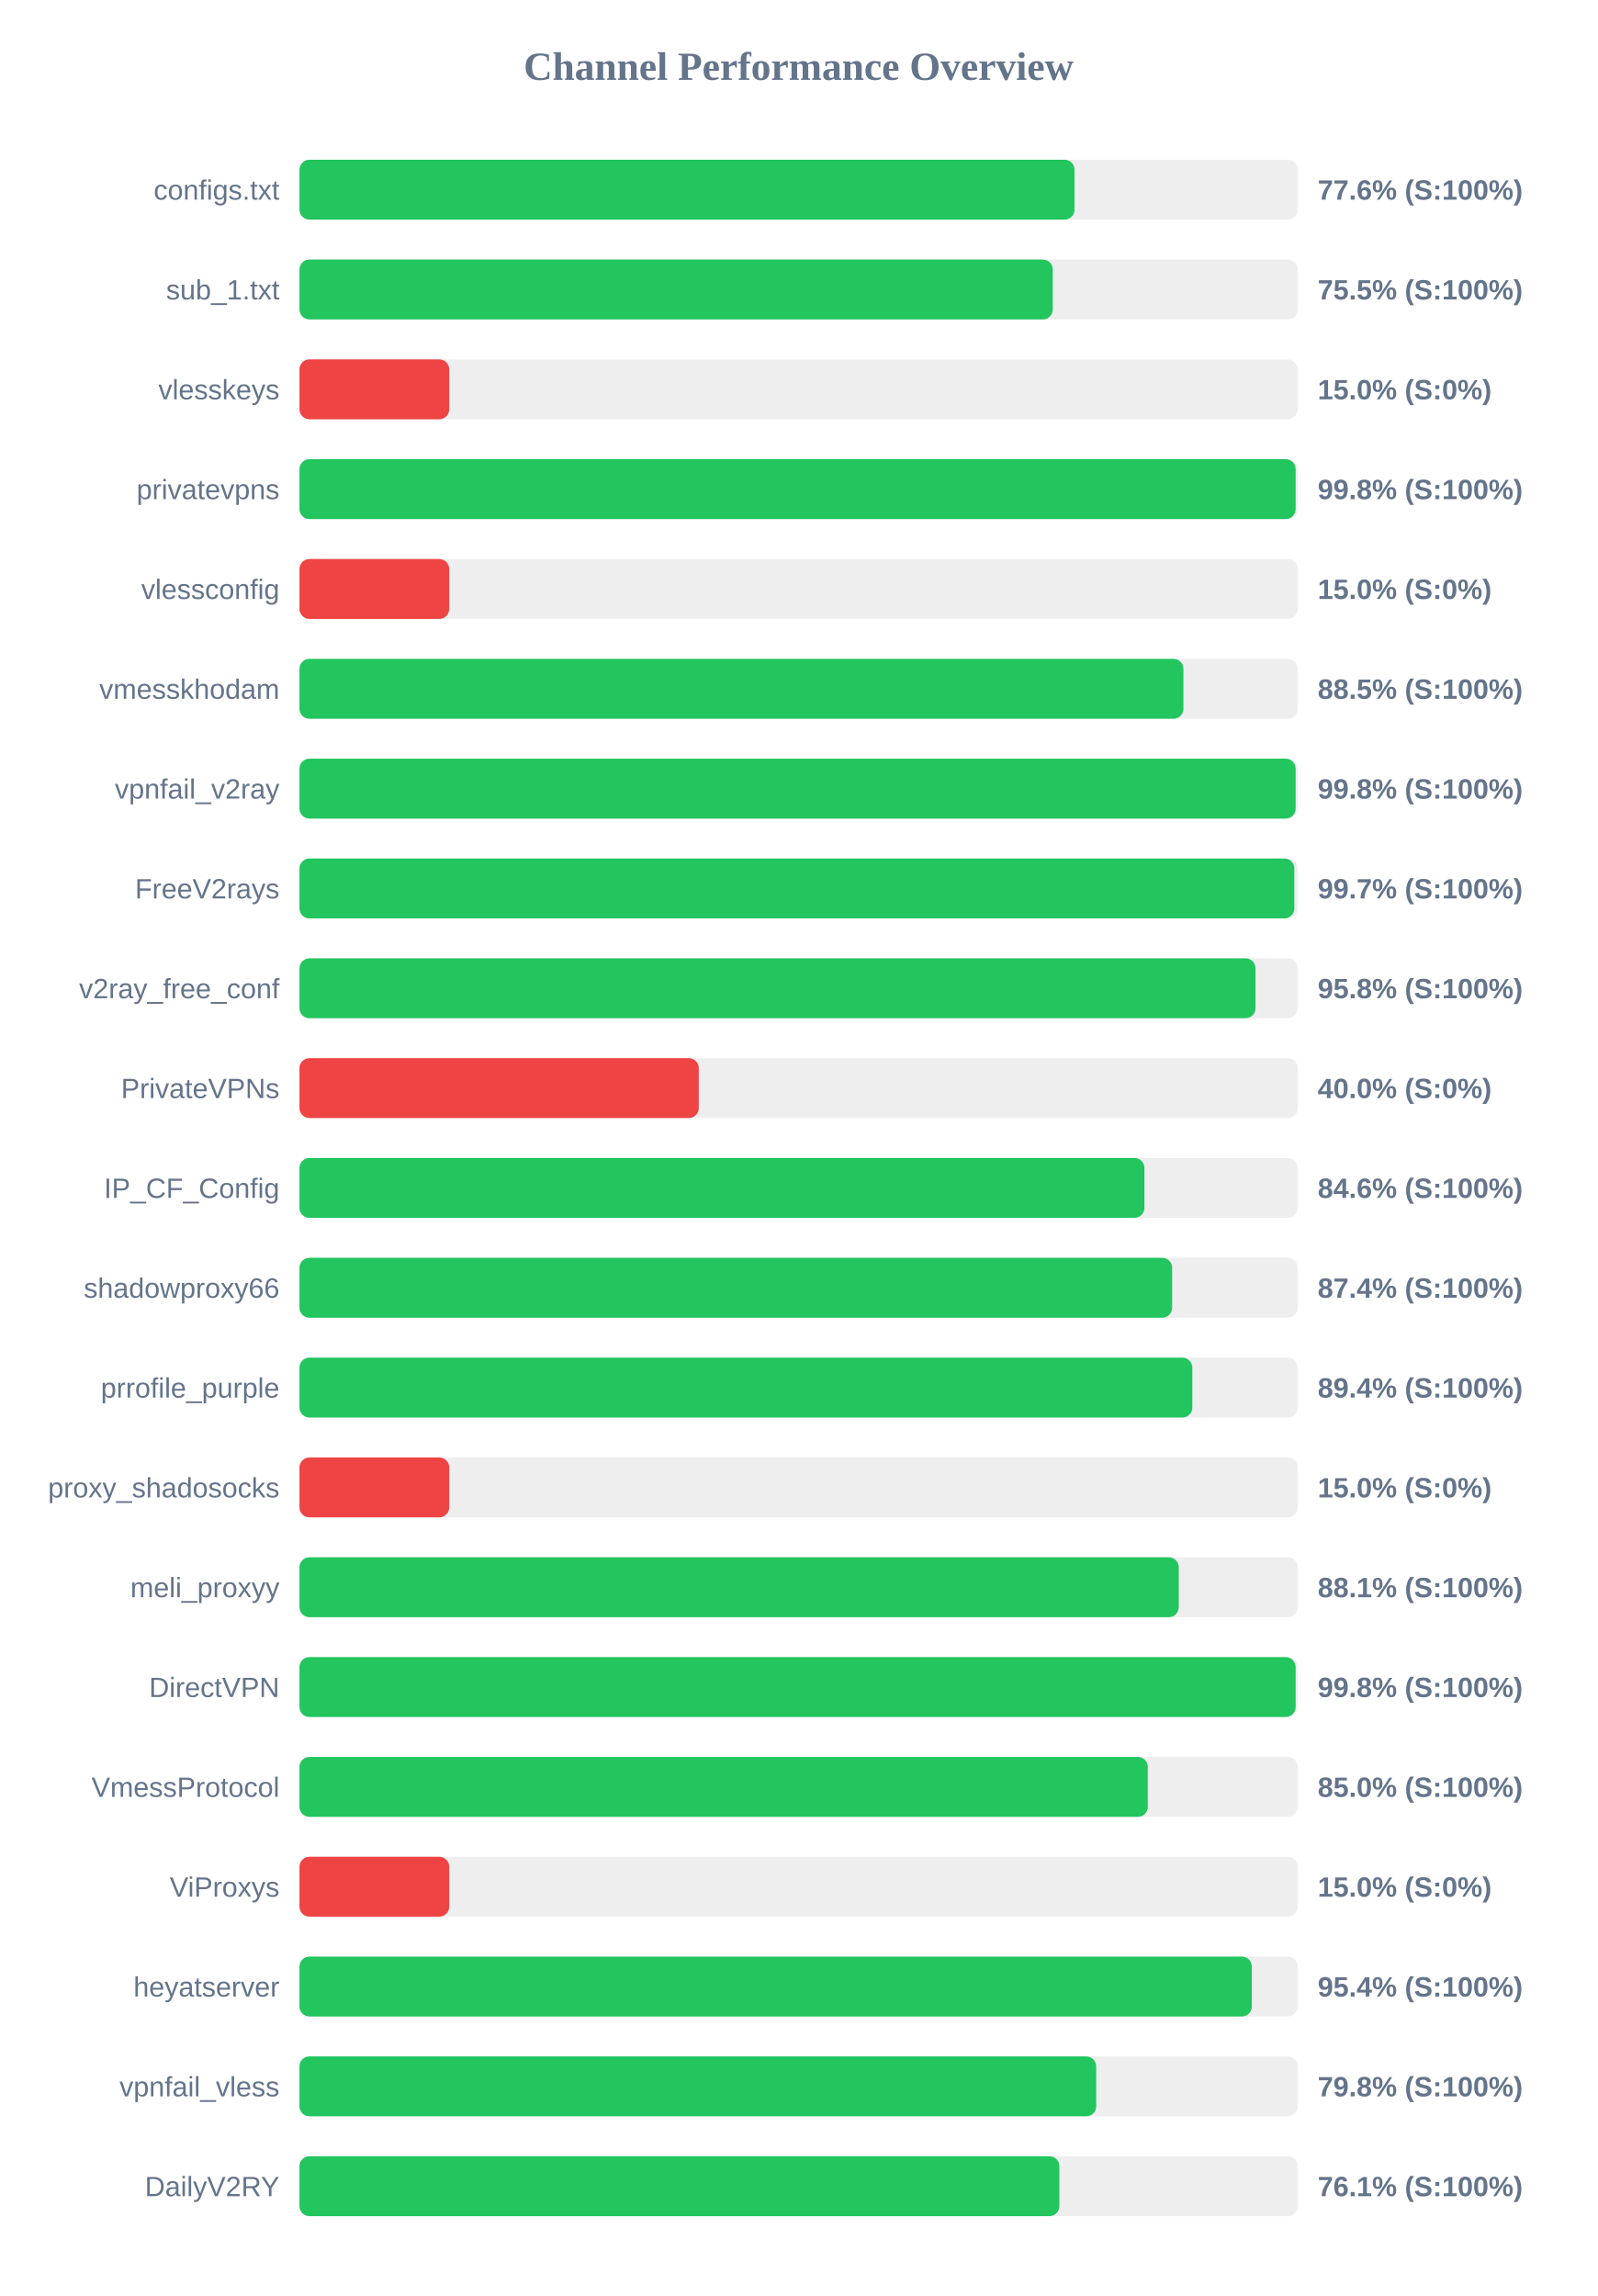
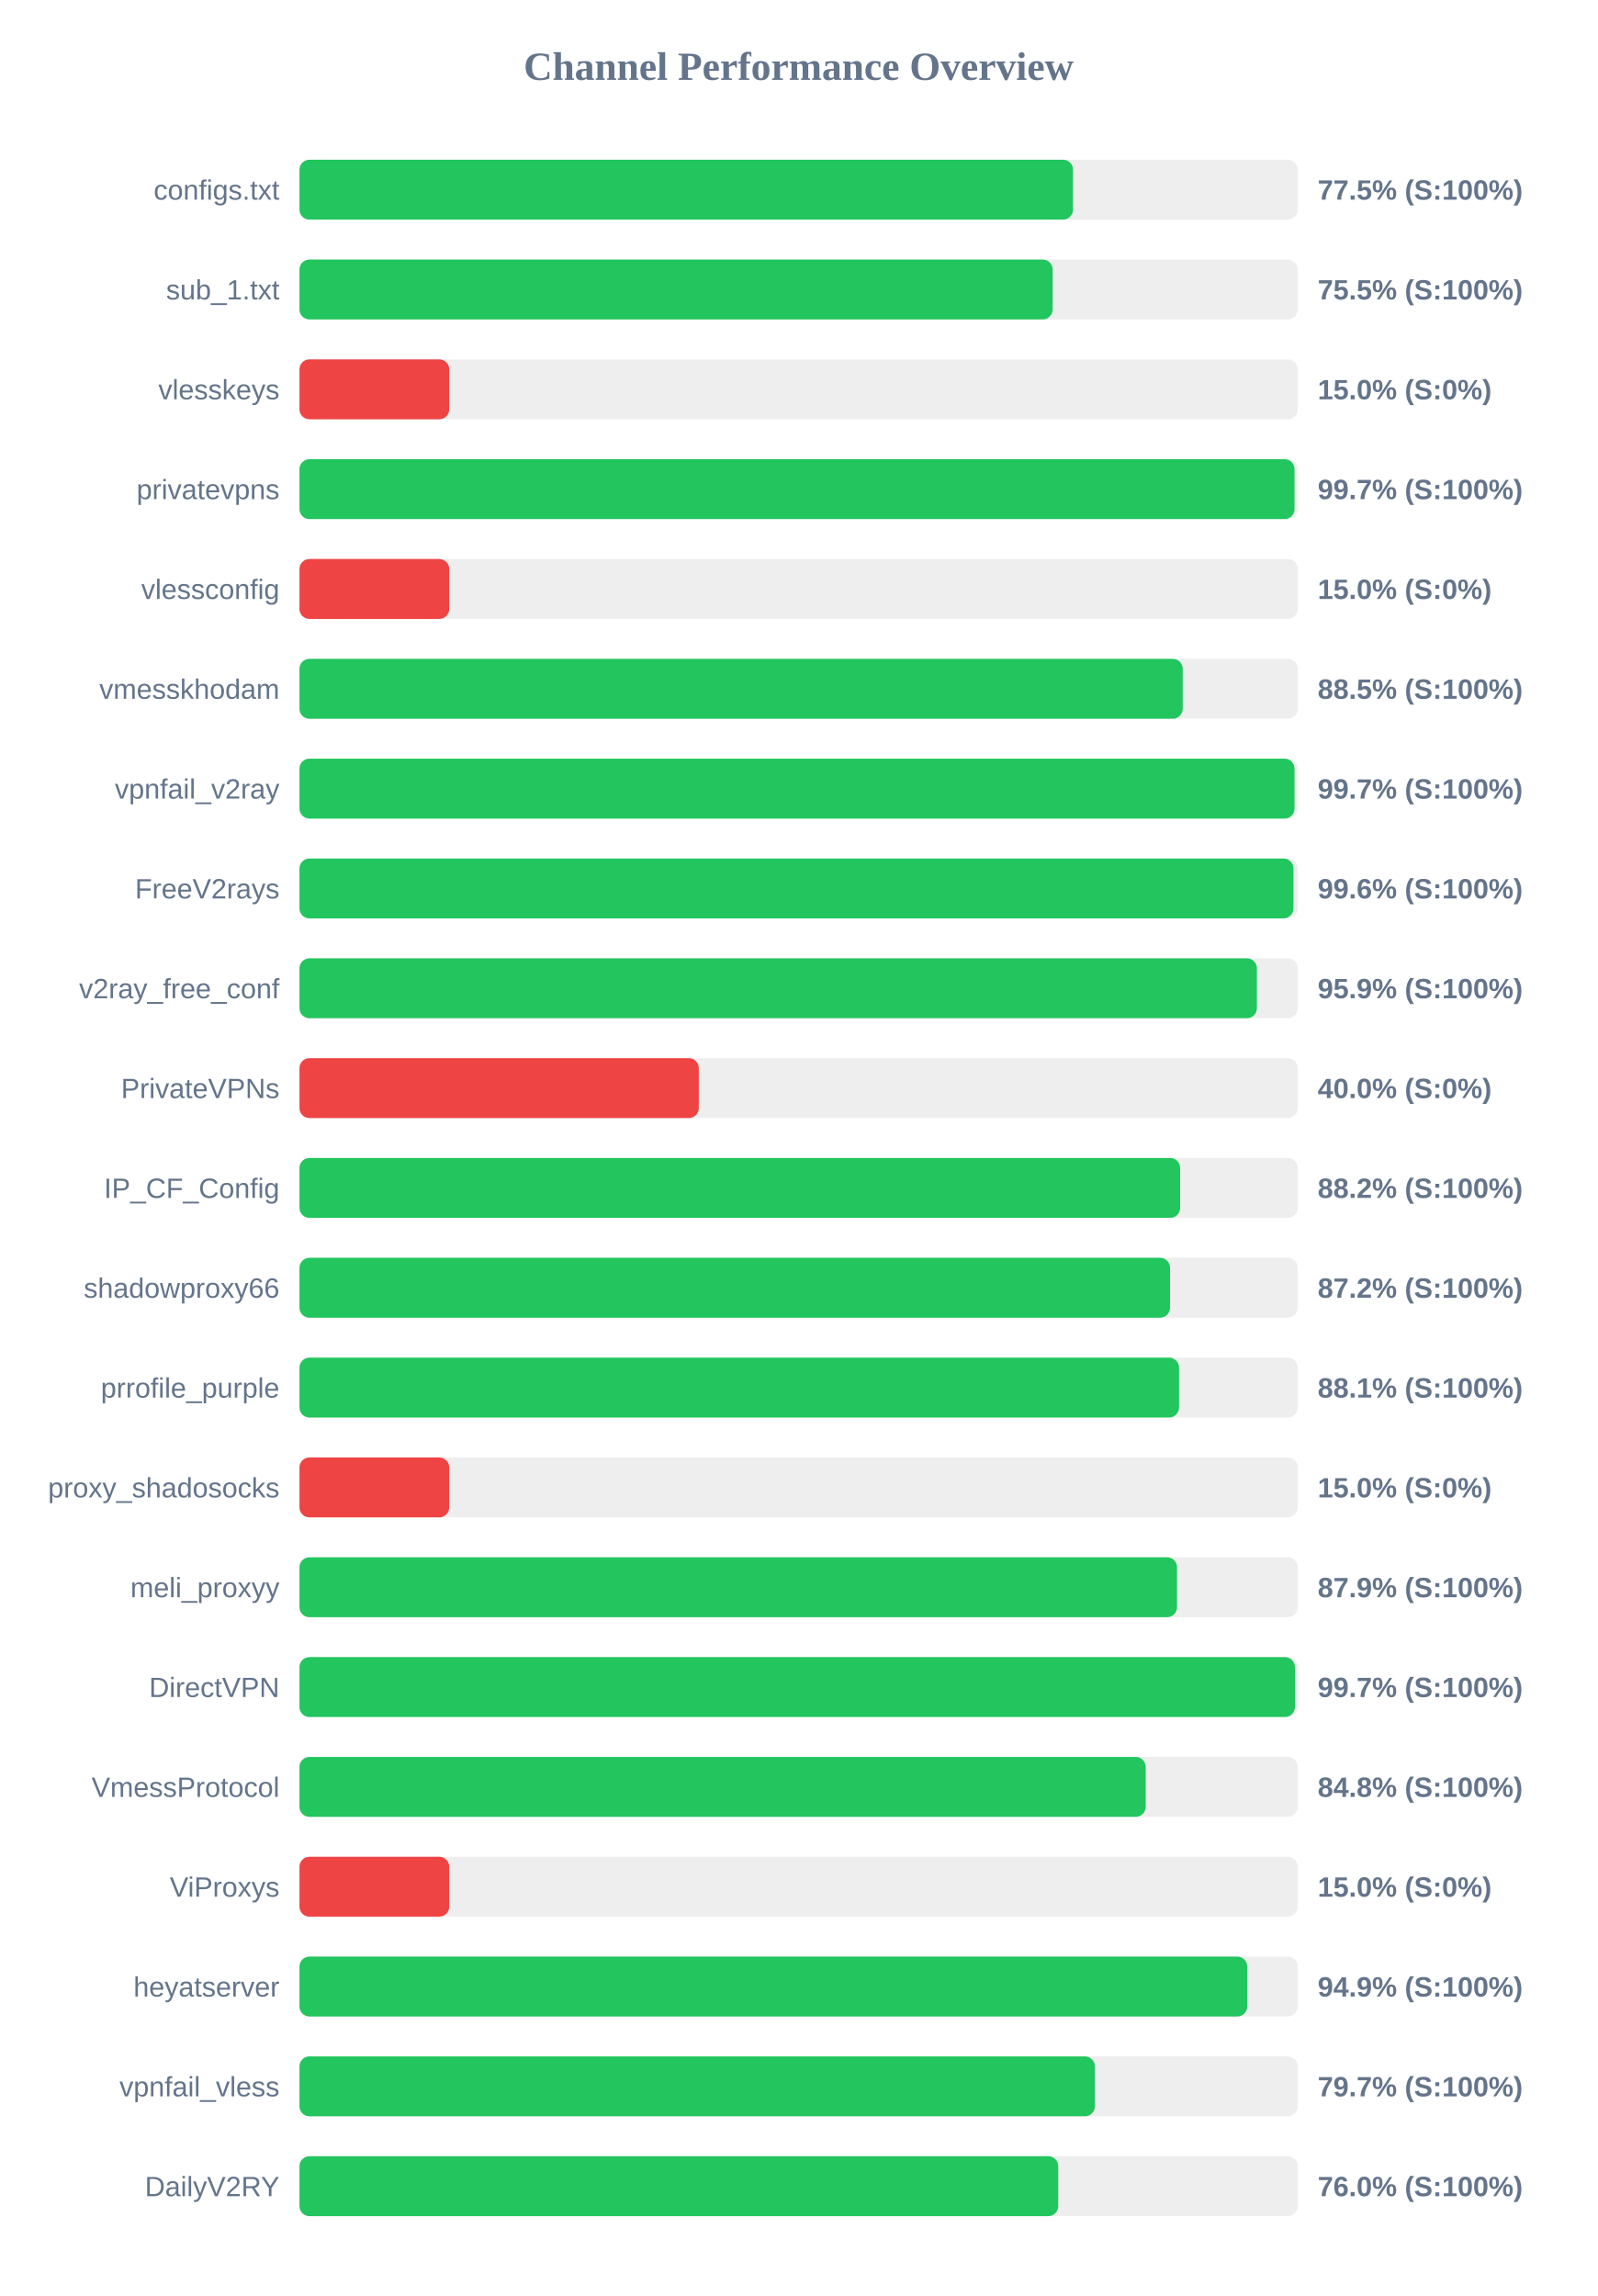
<svg xmlns="http://www.w3.org/2000/svg" width="800" height="1150" version="1.1">
  <style>
        .row { font: 14px Arial; fill: #64748b; }
        .score { font: bold 14px Arial; fill: #64748b; }
    </style>
  <text x="400" y="40" text-anchor="middle" font-size="20px" font-weight="bold" fill="#64748b">Channel Performance Overview</text>
  <rect x="150" y="80" width="500" height="30" fill="#eee" rx="5" />
-   <rect x="150" y="80" width="388.2" height="30" fill="#22c55e" rx="5" />
+   <rect x="150" y="80" width="387.45" height="30" fill="#22c55e" rx="5" />
  <text x="140" y="100" text-anchor="end" class="row">configs.txt</text>
-   <text x="660" y="100" text-anchor="start" class="score">77.6% (S:100%)</text>
+   <text x="660" y="100" text-anchor="start" class="score">77.5% (S:100%)</text>
  <rect x="150" y="130" width="500" height="30" fill="#eee" rx="5" />
-   <rect x="150" y="130" width="377.3" height="30" fill="#22c55e" rx="5" />
+   <rect x="150" y="130" width="377.25" height="30" fill="#22c55e" rx="5" />
  <text x="140" y="150" text-anchor="end" class="row">sub_1.txt</text>
  <text x="660" y="150" text-anchor="start" class="score">75.5% (S:100%)</text>
  <rect x="150" y="180" width="500" height="30" fill="#eee" rx="5" />
  <rect x="150" y="180" width="75.0" height="30" fill="#ef4444" rx="5" />
  <text x="140" y="200" text-anchor="end" class="row">vlesskeys</text>
  <text x="660" y="200" text-anchor="start" class="score">15.0% (S:0%)</text>
  <rect x="150" y="230" width="500" height="30" fill="#eee" rx="5" />
-   <rect x="150" y="230" width="498.95" height="30" fill="#22c55e" rx="5" />
+   <rect x="150" y="230" width="498.4" height="30" fill="#22c55e" rx="5" />
  <text x="140" y="250" text-anchor="end" class="row">privatevpns</text>
-   <text x="660" y="250" text-anchor="start" class="score">99.8% (S:100%)</text>
+   <text x="660" y="250" text-anchor="start" class="score">99.7% (S:100%)</text>
  <rect x="150" y="280" width="500" height="30" fill="#eee" rx="5" />
  <rect x="150" y="280" width="75.0" height="30" fill="#ef4444" rx="5" />
  <text x="140" y="300" text-anchor="end" class="row">vlessconfig</text>
  <text x="660" y="300" text-anchor="start" class="score">15.0% (S:0%)</text>
  <rect x="150" y="330" width="500" height="30" fill="#eee" rx="5" />
-   <rect x="150" y="330" width="442.75" height="30" fill="#22c55e" rx="5" />
+   <rect x="150" y="330" width="442.4" height="30" fill="#22c55e" rx="5" />
  <text x="140" y="350" text-anchor="end" class="row">vmesskhodam</text>
  <text x="660" y="350" text-anchor="start" class="score">88.5% (S:100%)</text>
  <rect x="150" y="380" width="500" height="30" fill="#eee" rx="5" />
-   <rect x="150" y="380" width="498.95" height="30" fill="#22c55e" rx="5" />
+   <rect x="150" y="380" width="498.4" height="30" fill="#22c55e" rx="5" />
  <text x="140" y="400" text-anchor="end" class="row">vpnfail_v2ray</text>
-   <text x="660" y="400" text-anchor="start" class="score">99.8% (S:100%)</text>
+   <text x="660" y="400" text-anchor="start" class="score">99.7% (S:100%)</text>
  <rect x="150" y="430" width="500" height="30" fill="#eee" rx="5" />
-   <rect x="150" y="430" width="498.3" height="30" fill="#22c55e" rx="5" />
+   <rect x="150" y="430" width="497.85" height="30" fill="#22c55e" rx="5" />
  <text x="140" y="450" text-anchor="end" class="row">FreeV2rays</text>
-   <text x="660" y="450" text-anchor="start" class="score">99.7% (S:100%)</text>
+   <text x="660" y="450" text-anchor="start" class="score">99.6% (S:100%)</text>
  <rect x="150" y="480" width="500" height="30" fill="#eee" rx="5" />
-   <rect x="150" y="480" width="478.85" height="30" fill="#22c55e" rx="5" />
+   <rect x="150" y="480" width="479.55" height="30" fill="#22c55e" rx="5" />
  <text x="140" y="500" text-anchor="end" class="row">v2ray_free_conf</text>
-   <text x="660" y="500" text-anchor="start" class="score">95.8% (S:100%)</text>
+   <text x="660" y="500" text-anchor="start" class="score">95.9% (S:100%)</text>
  <rect x="150" y="530" width="500" height="30" fill="#eee" rx="5" />
  <rect x="150" y="530" width="200.0" height="30" fill="#ef4444" rx="5" />
  <text x="140" y="550" text-anchor="end" class="row">PrivateVPNs</text>
  <text x="660" y="550" text-anchor="start" class="score">40.0% (S:0%)</text>
  <rect x="150" y="580" width="500" height="30" fill="#eee" rx="5" />
-   <rect x="150" y="580" width="423.2" height="30" fill="#22c55e" rx="5" />
+   <rect x="150" y="580" width="441.1" height="30" fill="#22c55e" rx="5" />
  <text x="140" y="600" text-anchor="end" class="row">IP_CF_Config</text>
-   <text x="660" y="600" text-anchor="start" class="score">84.6% (S:100%)</text>
+   <text x="660" y="600" text-anchor="start" class="score">88.2% (S:100%)</text>
  <rect x="150" y="630" width="500" height="30" fill="#eee" rx="5" />
-   <rect x="150" y="630" width="437.1" height="30" fill="#22c55e" rx="5" />
+   <rect x="150" y="630" width="436.05" height="30" fill="#22c55e" rx="5" />
  <text x="140" y="650" text-anchor="end" class="row">shadowproxy66</text>
-   <text x="660" y="650" text-anchor="start" class="score">87.4% (S:100%)</text>
+   <text x="660" y="650" text-anchor="start" class="score">87.2% (S:100%)</text>
  <rect x="150" y="680" width="500" height="30" fill="#eee" rx="5" />
-   <rect x="150" y="680" width="447.2" height="30" fill="#22c55e" rx="5" />
+   <rect x="150" y="680" width="440.55" height="30" fill="#22c55e" rx="5" />
  <text x="140" y="700" text-anchor="end" class="row">prrofile_purple</text>
-   <text x="660" y="700" text-anchor="start" class="score">89.4% (S:100%)</text>
+   <text x="660" y="700" text-anchor="start" class="score">88.1% (S:100%)</text>
  <rect x="150" y="730" width="500" height="30" fill="#eee" rx="5" />
  <rect x="150" y="730" width="75.0" height="30" fill="#ef4444" rx="5" />
  <text x="140" y="750" text-anchor="end" class="row">proxy_shadosocks</text>
  <text x="660" y="750" text-anchor="start" class="score">15.0% (S:0%)</text>
  <rect x="150" y="780" width="500" height="30" fill="#eee" rx="5" />
-   <rect x="150" y="780" width="440.4" height="30" fill="#22c55e" rx="5" />
+   <rect x="150" y="780" width="439.55" height="30" fill="#22c55e" rx="5" />
  <text x="140" y="800" text-anchor="end" class="row">meli_proxyy</text>
-   <text x="660" y="800" text-anchor="start" class="score">88.1% (S:100%)</text>
+   <text x="660" y="800" text-anchor="start" class="score">87.9% (S:100%)</text>
  <rect x="150" y="830" width="500" height="30" fill="#eee" rx="5" />
-   <rect x="150" y="830" width="498.95" height="30" fill="#22c55e" rx="5" />
+   <rect x="150" y="830" width="498.6" height="30" fill="#22c55e" rx="5" />
  <text x="140" y="850" text-anchor="end" class="row">DirectVPN</text>
-   <text x="660" y="850" text-anchor="start" class="score">99.8% (S:100%)</text>
+   <text x="660" y="850" text-anchor="start" class="score">99.7% (S:100%)</text>
  <rect x="150" y="880" width="500" height="30" fill="#eee" rx="5" />
-   <rect x="150" y="880" width="424.9" height="30" fill="#22c55e" rx="5" />
+   <rect x="150" y="880" width="423.85" height="30" fill="#22c55e" rx="5" />
  <text x="140" y="900" text-anchor="end" class="row">VmessProtocol</text>
-   <text x="660" y="900" text-anchor="start" class="score">85.0% (S:100%)</text>
+   <text x="660" y="900" text-anchor="start" class="score">84.8% (S:100%)</text>
  <rect x="150" y="930" width="500" height="30" fill="#eee" rx="5" />
  <rect x="150" y="930" width="75.0" height="30" fill="#ef4444" rx="5" />
  <text x="140" y="950" text-anchor="end" class="row">ViProxys</text>
  <text x="660" y="950" text-anchor="start" class="score">15.0% (S:0%)</text>
  <rect x="150" y="980" width="500" height="30" fill="#eee" rx="5" />
-   <rect x="150" y="980" width="477.0" height="30" fill="#22c55e" rx="5" />
+   <rect x="150" y="980" width="474.7" height="30" fill="#22c55e" rx="5" />
  <text x="140" y="1000" text-anchor="end" class="row">heyatserver</text>
-   <text x="660" y="1000" text-anchor="start" class="score">95.4% (S:100%)</text>
+   <text x="660" y="1000" text-anchor="start" class="score">94.9% (S:100%)</text>
  <rect x="150" y="1030" width="500" height="30" fill="#eee" rx="5" />
-   <rect x="150" y="1030" width="399.05" height="30" fill="#22c55e" rx="5" />
+   <rect x="150" y="1030" width="398.4" height="30" fill="#22c55e" rx="5" />
  <text x="140" y="1050" text-anchor="end" class="row">vpnfail_vless</text>
-   <text x="660" y="1050" text-anchor="start" class="score">79.8% (S:100%)</text>
+   <text x="660" y="1050" text-anchor="start" class="score">79.7% (S:100%)</text>
  <rect x="150" y="1080" width="500" height="30" fill="#eee" rx="5" />
-   <rect x="150" y="1080" width="380.6" height="30" fill="#22c55e" rx="5" />
+   <rect x="150" y="1080" width="380.05" height="30" fill="#22c55e" rx="5" />
  <text x="140" y="1100" text-anchor="end" class="row">DailyV2RY</text>
-   <text x="660" y="1100" text-anchor="start" class="score">76.1% (S:100%)</text>
+   <text x="660" y="1100" text-anchor="start" class="score">76.0% (S:100%)</text>
</svg>
